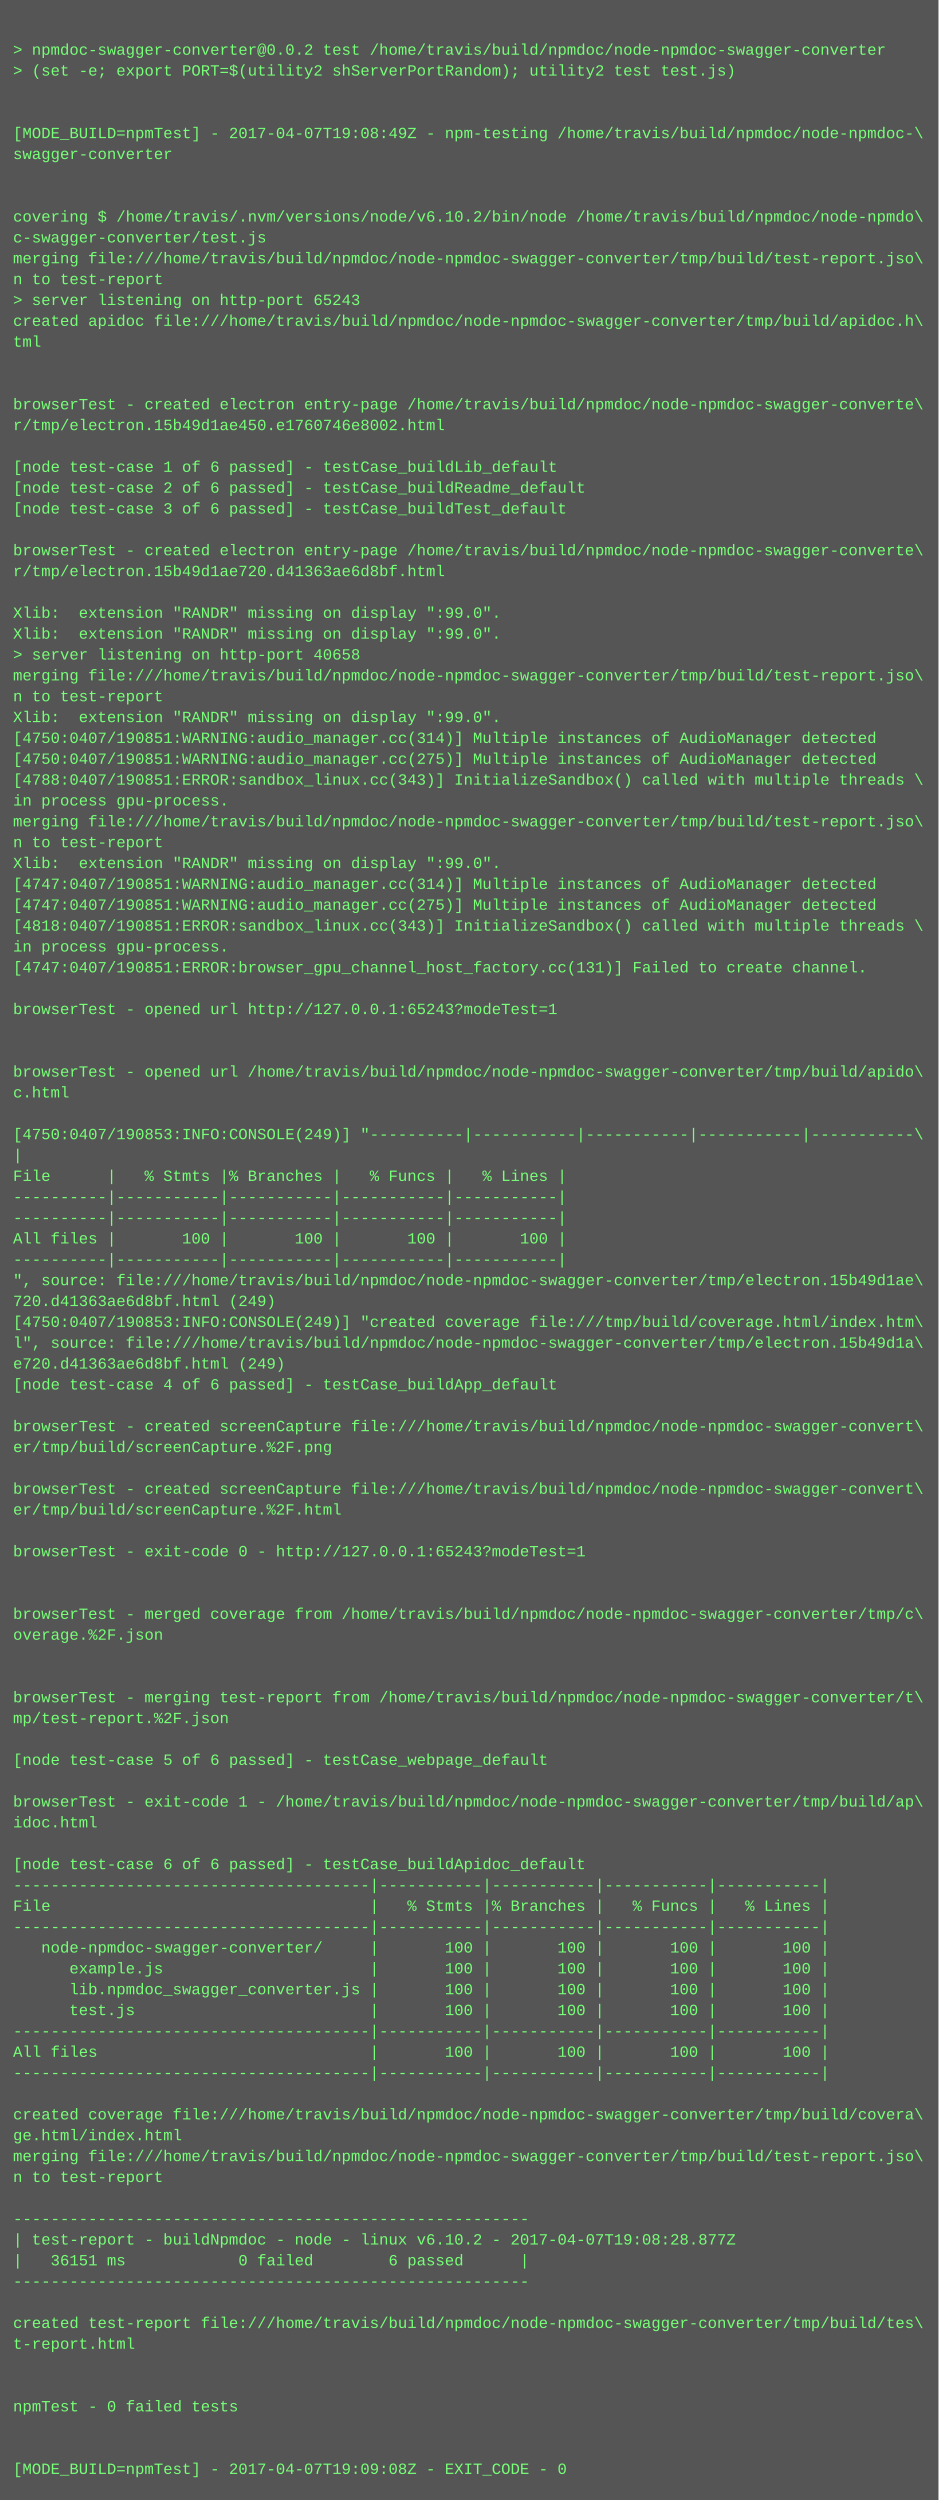
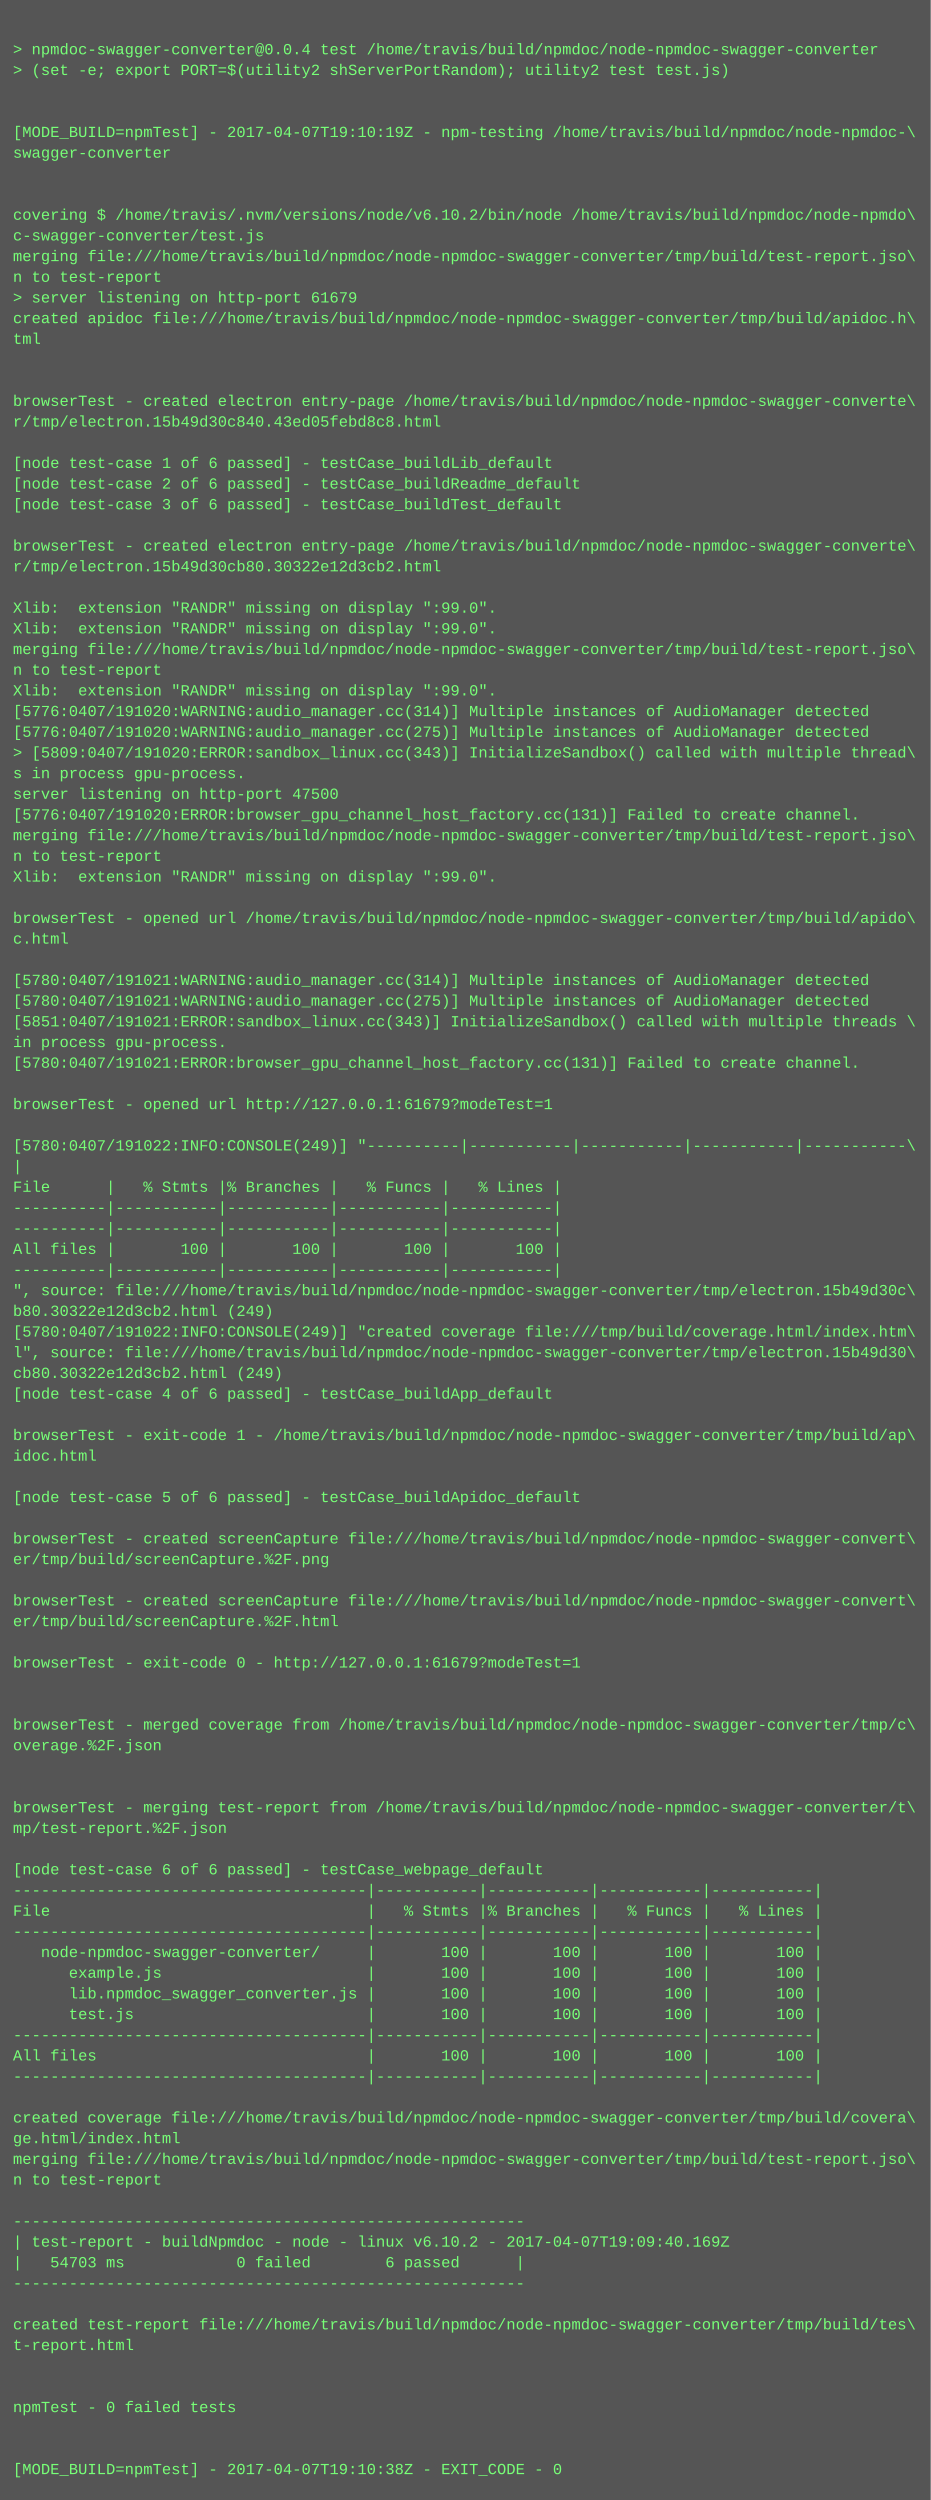
- <svg xmlns="http://www.w3.org/2000/svg" height="1918" width="720">
-   <rect height="1918" fill="#555" width="720" />
+ <svg xmlns="http://www.w3.org/2000/svg" height="1934" width="720">
+   <rect height="1934" fill="#555" width="720" />
  <text fill="#7f7" font-family="Courier New" font-size="12" xml:space="preserve">
    <tspan x="10" y="26" />
-     <tspan x="10" y="42">&gt; npmdoc-swagger-converter@0.0.2 test /home/travis/build/npmdoc/node-npmdoc-swagger-converter</tspan>
+     <tspan x="10" y="42">&gt; npmdoc-swagger-converter@0.0.4 test /home/travis/build/npmdoc/node-npmdoc-swagger-converter</tspan>
    <tspan x="10" y="58">&gt; (set -e; export PORT=$(utility2 shServerPortRandom); utility2 test test.js)</tspan>
    <tspan x="10" y="74" />
    <tspan x="10" y="90" />
-     <tspan x="10" y="106">[MODE_BUILD=npmTest] - 2017-04-07T19:08:49Z - npm-testing /home/travis/build/npmdoc/node-npmdoc-\</tspan>
+     <tspan x="10" y="106">[MODE_BUILD=npmTest] - 2017-04-07T19:10:19Z - npm-testing /home/travis/build/npmdoc/node-npmdoc-\</tspan>
    <tspan x="10" y="122">swagger-converter</tspan>
    <tspan x="10" y="138" />
    <tspan x="10" y="154" />
    <tspan x="10" y="170">covering $ /home/travis/.nvm/versions/node/v6.10.2/bin/node /home/travis/build/npmdoc/node-npmdo\</tspan>
    <tspan x="10" y="186">c-swagger-converter/test.js</tspan>
    <tspan x="10" y="202">merging file:///home/travis/build/npmdoc/node-npmdoc-swagger-converter/tmp/build/test-report.jso\</tspan>
    <tspan x="10" y="218">n to test-report</tspan>
-     <tspan x="10" y="234">&gt; server listening on http-port 65243</tspan>
+     <tspan x="10" y="234">&gt; server listening on http-port 61679</tspan>
    <tspan x="10" y="250">created apidoc file:///home/travis/build/npmdoc/node-npmdoc-swagger-converter/tmp/build/apidoc.h\</tspan>
    <tspan x="10" y="266">tml</tspan>
    <tspan x="10" y="282" />
    <tspan x="10" y="298" />
    <tspan x="10" y="314">browserTest - created electron entry-page /home/travis/build/npmdoc/node-npmdoc-swagger-converte\</tspan>
-     <tspan x="10" y="330">r/tmp/electron.15b49d1ae450.e1760746e8002.html</tspan>
+     <tspan x="10" y="330">r/tmp/electron.15b49d30c840.43ed05febd8c8.html</tspan>
    <tspan x="10" y="346" />
    <tspan x="10" y="362">[node test-case 1 of 6 passed] - testCase_buildLib_default</tspan>
    <tspan x="10" y="378">[node test-case 2 of 6 passed] - testCase_buildReadme_default</tspan>
    <tspan x="10" y="394">[node test-case 3 of 6 passed] - testCase_buildTest_default</tspan>
    <tspan x="10" y="410" />
    <tspan x="10" y="426">browserTest - created electron entry-page /home/travis/build/npmdoc/node-npmdoc-swagger-converte\</tspan>
-     <tspan x="10" y="442">r/tmp/electron.15b49d1ae720.d41363ae6d8bf.html</tspan>
+     <tspan x="10" y="442">r/tmp/electron.15b49d30cb80.30322e12d3cb2.html</tspan>
    <tspan x="10" y="458" />
    <tspan x="10" y="474">Xlib:  extension "RANDR" missing on display ":99.0".</tspan>
    <tspan x="10" y="490">Xlib:  extension "RANDR" missing on display ":99.0".</tspan>
-     <tspan x="10" y="506">&gt; server listening on http-port 40658</tspan>
-     <tspan x="10" y="522">merging file:///home/travis/build/npmdoc/node-npmdoc-swagger-converter/tmp/build/test-report.jso\</tspan>
-     <tspan x="10" y="538">n to test-report</tspan>
-     <tspan x="10" y="554">Xlib:  extension "RANDR" missing on display ":99.0".</tspan>
-     <tspan x="10" y="570">[4750:0407/190851:WARNING:audio_manager.cc(314)] Multiple instances of AudioManager detected</tspan>
-     <tspan x="10" y="586">[4750:0407/190851:WARNING:audio_manager.cc(275)] Multiple instances of AudioManager detected</tspan>
-     <tspan x="10" y="602">[4788:0407/190851:ERROR:sandbox_linux.cc(343)] InitializeSandbox() called with multiple threads \</tspan>
-     <tspan x="10" y="618">in process gpu-process. </tspan>
-     <tspan x="10" y="634">merging file:///home/travis/build/npmdoc/node-npmdoc-swagger-converter/tmp/build/test-report.jso\</tspan>
-     <tspan x="10" y="650">n to test-report</tspan>
-     <tspan x="10" y="666">Xlib:  extension "RANDR" missing on display ":99.0".</tspan>
-     <tspan x="10" y="682">[4747:0407/190851:WARNING:audio_manager.cc(314)] Multiple instances of AudioManager detected</tspan>
-     <tspan x="10" y="698">[4747:0407/190851:WARNING:audio_manager.cc(275)] Multiple instances of AudioManager detected</tspan>
-     <tspan x="10" y="714">[4818:0407/190851:ERROR:sandbox_linux.cc(343)] InitializeSandbox() called with multiple threads \</tspan>
-     <tspan x="10" y="730">in process gpu-process. </tspan>
-     <tspan x="10" y="746">[4747:0407/190851:ERROR:browser_gpu_channel_host_factory.cc(131)] Failed to create channel.</tspan>
-     <tspan x="10" y="762" />
-     <tspan x="10" y="778">browserTest - opened url http://127.0.0.1:65243?modeTest=1</tspan>
-     <tspan x="10" y="794" />
-     <tspan x="10" y="810" />
-     <tspan x="10" y="826">browserTest - opened url /home/travis/build/npmdoc/node-npmdoc-swagger-converter/tmp/build/apido\</tspan>
-     <tspan x="10" y="842">c.html</tspan>
-     <tspan x="10" y="858" />
-     <tspan x="10" y="874">[4750:0407/190853:INFO:CONSOLE(249)] "----------|-----------|-----------|-----------|-----------\</tspan>
-     <tspan x="10" y="890">|</tspan>
-     <tspan x="10" y="906">File      |   % Stmts |% Branches |   % Funcs |   % Lines |</tspan>
-     <tspan x="10" y="922">----------|-----------|-----------|-----------|-----------|</tspan>
+     <tspan x="10" y="506">merging file:///home/travis/build/npmdoc/node-npmdoc-swagger-converter/tmp/build/test-report.jso\</tspan>
+     <tspan x="10" y="522">n to test-report</tspan>
+     <tspan x="10" y="538">Xlib:  extension "RANDR" missing on display ":99.0".</tspan>
+     <tspan x="10" y="554">[5776:0407/191020:WARNING:audio_manager.cc(314)] Multiple instances of AudioManager detected</tspan>
+     <tspan x="10" y="570">[5776:0407/191020:WARNING:audio_manager.cc(275)] Multiple instances of AudioManager detected</tspan>
+     <tspan x="10" y="586">&gt; [5809:0407/191020:ERROR:sandbox_linux.cc(343)] InitializeSandbox() called with multiple thread\</tspan>
+     <tspan x="10" y="602">s in process gpu-process. </tspan>
+     <tspan x="10" y="618">server listening on http-port 47500</tspan>
+     <tspan x="10" y="634">[5776:0407/191020:ERROR:browser_gpu_channel_host_factory.cc(131)] Failed to create channel.</tspan>
+     <tspan x="10" y="650">merging file:///home/travis/build/npmdoc/node-npmdoc-swagger-converter/tmp/build/test-report.jso\</tspan>
+     <tspan x="10" y="666">n to test-report</tspan>
+     <tspan x="10" y="682">Xlib:  extension "RANDR" missing on display ":99.0".</tspan>
+     <tspan x="10" y="698" />
+     <tspan x="10" y="714">browserTest - opened url /home/travis/build/npmdoc/node-npmdoc-swagger-converter/tmp/build/apido\</tspan>
+     <tspan x="10" y="730">c.html</tspan>
+     <tspan x="10" y="746" />
+     <tspan x="10" y="762">[5780:0407/191021:WARNING:audio_manager.cc(314)] Multiple instances of AudioManager detected</tspan>
+     <tspan x="10" y="778">[5780:0407/191021:WARNING:audio_manager.cc(275)] Multiple instances of AudioManager detected</tspan>
+     <tspan x="10" y="794">[5851:0407/191021:ERROR:sandbox_linux.cc(343)] InitializeSandbox() called with multiple threads \</tspan>
+     <tspan x="10" y="810">in process gpu-process. </tspan>
+     <tspan x="10" y="826">[5780:0407/191021:ERROR:browser_gpu_channel_host_factory.cc(131)] Failed to create channel.</tspan>
+     <tspan x="10" y="842" />
+     <tspan x="10" y="858">browserTest - opened url http://127.0.0.1:61679?modeTest=1</tspan>
+     <tspan x="10" y="874" />
+     <tspan x="10" y="890">[5780:0407/191022:INFO:CONSOLE(249)] "----------|-----------|-----------|-----------|-----------\</tspan>
+     <tspan x="10" y="906">|</tspan>
+     <tspan x="10" y="922">File      |   % Stmts |% Branches |   % Funcs |   % Lines |</tspan>
    <tspan x="10" y="938">----------|-----------|-----------|-----------|-----------|</tspan>
-     <tspan x="10" y="954">All files |       100 |       100 |       100 |       100 |</tspan>
-     <tspan x="10" y="970">----------|-----------|-----------|-----------|-----------|</tspan>
-     <tspan x="10" y="986">", source: file:///home/travis/build/npmdoc/node-npmdoc-swagger-converter/tmp/electron.15b49d1ae\</tspan>
-     <tspan x="10" y="1002">720.d41363ae6d8bf.html (249)</tspan>
-     <tspan x="10" y="1018">[4750:0407/190853:INFO:CONSOLE(249)] "created coverage file:///tmp/build/coverage.html/index.htm\</tspan>
-     <tspan x="10" y="1034">l", source: file:///home/travis/build/npmdoc/node-npmdoc-swagger-converter/tmp/electron.15b49d1a\</tspan>
-     <tspan x="10" y="1050">e720.d41363ae6d8bf.html (249)</tspan>
-     <tspan x="10" y="1066">[node test-case 4 of 6 passed] - testCase_buildApp_default</tspan>
-     <tspan x="10" y="1082" />
-     <tspan x="10" y="1098">browserTest - created screenCapture file:///home/travis/build/npmdoc/node-npmdoc-swagger-convert\</tspan>
-     <tspan x="10" y="1114">er/tmp/build/screenCapture.%2F.png</tspan>
-     <tspan x="10" y="1130" />
-     <tspan x="10" y="1146">browserTest - created screenCapture file:///home/travis/build/npmdoc/node-npmdoc-swagger-convert\</tspan>
-     <tspan x="10" y="1162">er/tmp/build/screenCapture.%2F.html</tspan>
+     <tspan x="10" y="954">----------|-----------|-----------|-----------|-----------|</tspan>
+     <tspan x="10" y="970">All files |       100 |       100 |       100 |       100 |</tspan>
+     <tspan x="10" y="986">----------|-----------|-----------|-----------|-----------|</tspan>
+     <tspan x="10" y="1002">", source: file:///home/travis/build/npmdoc/node-npmdoc-swagger-converter/tmp/electron.15b49d30c\</tspan>
+     <tspan x="10" y="1018">b80.30322e12d3cb2.html (249)</tspan>
+     <tspan x="10" y="1034">[5780:0407/191022:INFO:CONSOLE(249)] "created coverage file:///tmp/build/coverage.html/index.htm\</tspan>
+     <tspan x="10" y="1050">l", source: file:///home/travis/build/npmdoc/node-npmdoc-swagger-converter/tmp/electron.15b49d30\</tspan>
+     <tspan x="10" y="1066">cb80.30322e12d3cb2.html (249)</tspan>
+     <tspan x="10" y="1082">[node test-case 4 of 6 passed] - testCase_buildApp_default</tspan>
+     <tspan x="10" y="1098" />
+     <tspan x="10" y="1114">browserTest - exit-code 1 - /home/travis/build/npmdoc/node-npmdoc-swagger-converter/tmp/build/ap\</tspan>
+     <tspan x="10" y="1130">idoc.html</tspan>
+     <tspan x="10" y="1146" />
+     <tspan x="10" y="1162">[node test-case 5 of 6 passed] - testCase_buildApidoc_default</tspan>
    <tspan x="10" y="1178" />
-     <tspan x="10" y="1194">browserTest - exit-code 0 - http://127.0.0.1:65243?modeTest=1</tspan>
-     <tspan x="10" y="1210" />
+     <tspan x="10" y="1194">browserTest - created screenCapture file:///home/travis/build/npmdoc/node-npmdoc-swagger-convert\</tspan>
+     <tspan x="10" y="1210">er/tmp/build/screenCapture.%2F.png</tspan>
    <tspan x="10" y="1226" />
-     <tspan x="10" y="1242">browserTest - merged coverage from /home/travis/build/npmdoc/node-npmdoc-swagger-converter/tmp/c\</tspan>
-     <tspan x="10" y="1258">overage.%2F.json</tspan>
+     <tspan x="10" y="1242">browserTest - created screenCapture file:///home/travis/build/npmdoc/node-npmdoc-swagger-convert\</tspan>
+     <tspan x="10" y="1258">er/tmp/build/screenCapture.%2F.html</tspan>
    <tspan x="10" y="1274" />
-     <tspan x="10" y="1290" />
-     <tspan x="10" y="1306">browserTest - merging test-report from /home/travis/build/npmdoc/node-npmdoc-swagger-converter/t\</tspan>
-     <tspan x="10" y="1322">mp/test-report.%2F.json</tspan>
-     <tspan x="10" y="1338" />
-     <tspan x="10" y="1354">[node test-case 5 of 6 passed] - testCase_webpage_default</tspan>
+     <tspan x="10" y="1290">browserTest - exit-code 0 - http://127.0.0.1:61679?modeTest=1</tspan>
+     <tspan x="10" y="1306" />
+     <tspan x="10" y="1322" />
+     <tspan x="10" y="1338">browserTest - merged coverage from /home/travis/build/npmdoc/node-npmdoc-swagger-converter/tmp/c\</tspan>
+     <tspan x="10" y="1354">overage.%2F.json</tspan>
    <tspan x="10" y="1370" />
-     <tspan x="10" y="1386">browserTest - exit-code 1 - /home/travis/build/npmdoc/node-npmdoc-swagger-converter/tmp/build/ap\</tspan>
-     <tspan x="10" y="1402">idoc.html</tspan>
-     <tspan x="10" y="1418" />
-     <tspan x="10" y="1434">[node test-case 6 of 6 passed] - testCase_buildApidoc_default</tspan>
-     <tspan x="10" y="1450">--------------------------------------|-----------|-----------|-----------|-----------|</tspan>
-     <tspan x="10" y="1466">File                                  |   % Stmts |% Branches |   % Funcs |   % Lines |</tspan>
-     <tspan x="10" y="1482">--------------------------------------|-----------|-----------|-----------|-----------|</tspan>
-     <tspan x="10" y="1498">   node-npmdoc-swagger-converter/     |       100 |       100 |       100 |       100 |</tspan>
-     <tspan x="10" y="1514">      example.js                      |       100 |       100 |       100 |       100 |</tspan>
-     <tspan x="10" y="1530">      lib.npmdoc_swagger_converter.js |       100 |       100 |       100 |       100 |</tspan>
-     <tspan x="10" y="1546">      test.js                         |       100 |       100 |       100 |       100 |</tspan>
-     <tspan x="10" y="1562">--------------------------------------|-----------|-----------|-----------|-----------|</tspan>
-     <tspan x="10" y="1578">All files                             |       100 |       100 |       100 |       100 |</tspan>
-     <tspan x="10" y="1594">--------------------------------------|-----------|-----------|-----------|-----------|</tspan>
-     <tspan x="10" y="1610" />
-     <tspan x="10" y="1626">created coverage file:///home/travis/build/npmdoc/node-npmdoc-swagger-converter/tmp/build/covera\</tspan>
-     <tspan x="10" y="1642">ge.html/index.html</tspan>
-     <tspan x="10" y="1658">merging file:///home/travis/build/npmdoc/node-npmdoc-swagger-converter/tmp/build/test-report.jso\</tspan>
-     <tspan x="10" y="1674">n to test-report</tspan>
-     <tspan x="10" y="1690" />
-     <tspan x="10" y="1706">-------------------------------------------------------</tspan>
-     <tspan x="10" y="1722">| test-report - buildNpmdoc - node - linux v6.10.2 - 2017-04-07T19:08:28.877Z</tspan>
-     <tspan x="10" y="1738">|   36151 ms            0 failed        6 passed      |</tspan>
-     <tspan x="10" y="1754">-------------------------------------------------------</tspan>
-     <tspan x="10" y="1770" />
-     <tspan x="10" y="1786">created test-report file:///home/travis/build/npmdoc/node-npmdoc-swagger-converter/tmp/build/tes\</tspan>
-     <tspan x="10" y="1802">t-report.html</tspan>
-     <tspan x="10" y="1818" />
+     <tspan x="10" y="1386" />
+     <tspan x="10" y="1402">browserTest - merging test-report from /home/travis/build/npmdoc/node-npmdoc-swagger-converter/t\</tspan>
+     <tspan x="10" y="1418">mp/test-report.%2F.json</tspan>
+     <tspan x="10" y="1434" />
+     <tspan x="10" y="1450">[node test-case 6 of 6 passed] - testCase_webpage_default</tspan>
+     <tspan x="10" y="1466">--------------------------------------|-----------|-----------|-----------|-----------|</tspan>
+     <tspan x="10" y="1482">File                                  |   % Stmts |% Branches |   % Funcs |   % Lines |</tspan>
+     <tspan x="10" y="1498">--------------------------------------|-----------|-----------|-----------|-----------|</tspan>
+     <tspan x="10" y="1514">   node-npmdoc-swagger-converter/     |       100 |       100 |       100 |       100 |</tspan>
+     <tspan x="10" y="1530">      example.js                      |       100 |       100 |       100 |       100 |</tspan>
+     <tspan x="10" y="1546">      lib.npmdoc_swagger_converter.js |       100 |       100 |       100 |       100 |</tspan>
+     <tspan x="10" y="1562">      test.js                         |       100 |       100 |       100 |       100 |</tspan>
+     <tspan x="10" y="1578">--------------------------------------|-----------|-----------|-----------|-----------|</tspan>
+     <tspan x="10" y="1594">All files                             |       100 |       100 |       100 |       100 |</tspan>
+     <tspan x="10" y="1610">--------------------------------------|-----------|-----------|-----------|-----------|</tspan>
+     <tspan x="10" y="1626" />
+     <tspan x="10" y="1642">created coverage file:///home/travis/build/npmdoc/node-npmdoc-swagger-converter/tmp/build/covera\</tspan>
+     <tspan x="10" y="1658">ge.html/index.html</tspan>
+     <tspan x="10" y="1674">merging file:///home/travis/build/npmdoc/node-npmdoc-swagger-converter/tmp/build/test-report.jso\</tspan>
+     <tspan x="10" y="1690">n to test-report</tspan>
+     <tspan x="10" y="1706" />
+     <tspan x="10" y="1722">-------------------------------------------------------</tspan>
+     <tspan x="10" y="1738">| test-report - buildNpmdoc - node - linux v6.10.2 - 2017-04-07T19:09:40.169Z</tspan>
+     <tspan x="10" y="1754">|   54703 ms            0 failed        6 passed      |</tspan>
+     <tspan x="10" y="1770">-------------------------------------------------------</tspan>
+     <tspan x="10" y="1786" />
+     <tspan x="10" y="1802">created test-report file:///home/travis/build/npmdoc/node-npmdoc-swagger-converter/tmp/build/tes\</tspan>
+     <tspan x="10" y="1818">t-report.html</tspan>
    <tspan x="10" y="1834" />
-     <tspan x="10" y="1850">npmTest - 0 failed tests</tspan>
-     <tspan x="10" y="1866" />
+     <tspan x="10" y="1850" />
+     <tspan x="10" y="1866">npmTest - 0 failed tests</tspan>
    <tspan x="10" y="1882" />
-     <tspan x="10" y="1898">[MODE_BUILD=npmTest] - 2017-04-07T19:09:08Z - EXIT_CODE - 0</tspan>
+     <tspan x="10" y="1898" />
+     <tspan x="10" y="1914">[MODE_BUILD=npmTest] - 2017-04-07T19:10:38Z - EXIT_CODE - 0</tspan>
  </text>
</svg>
